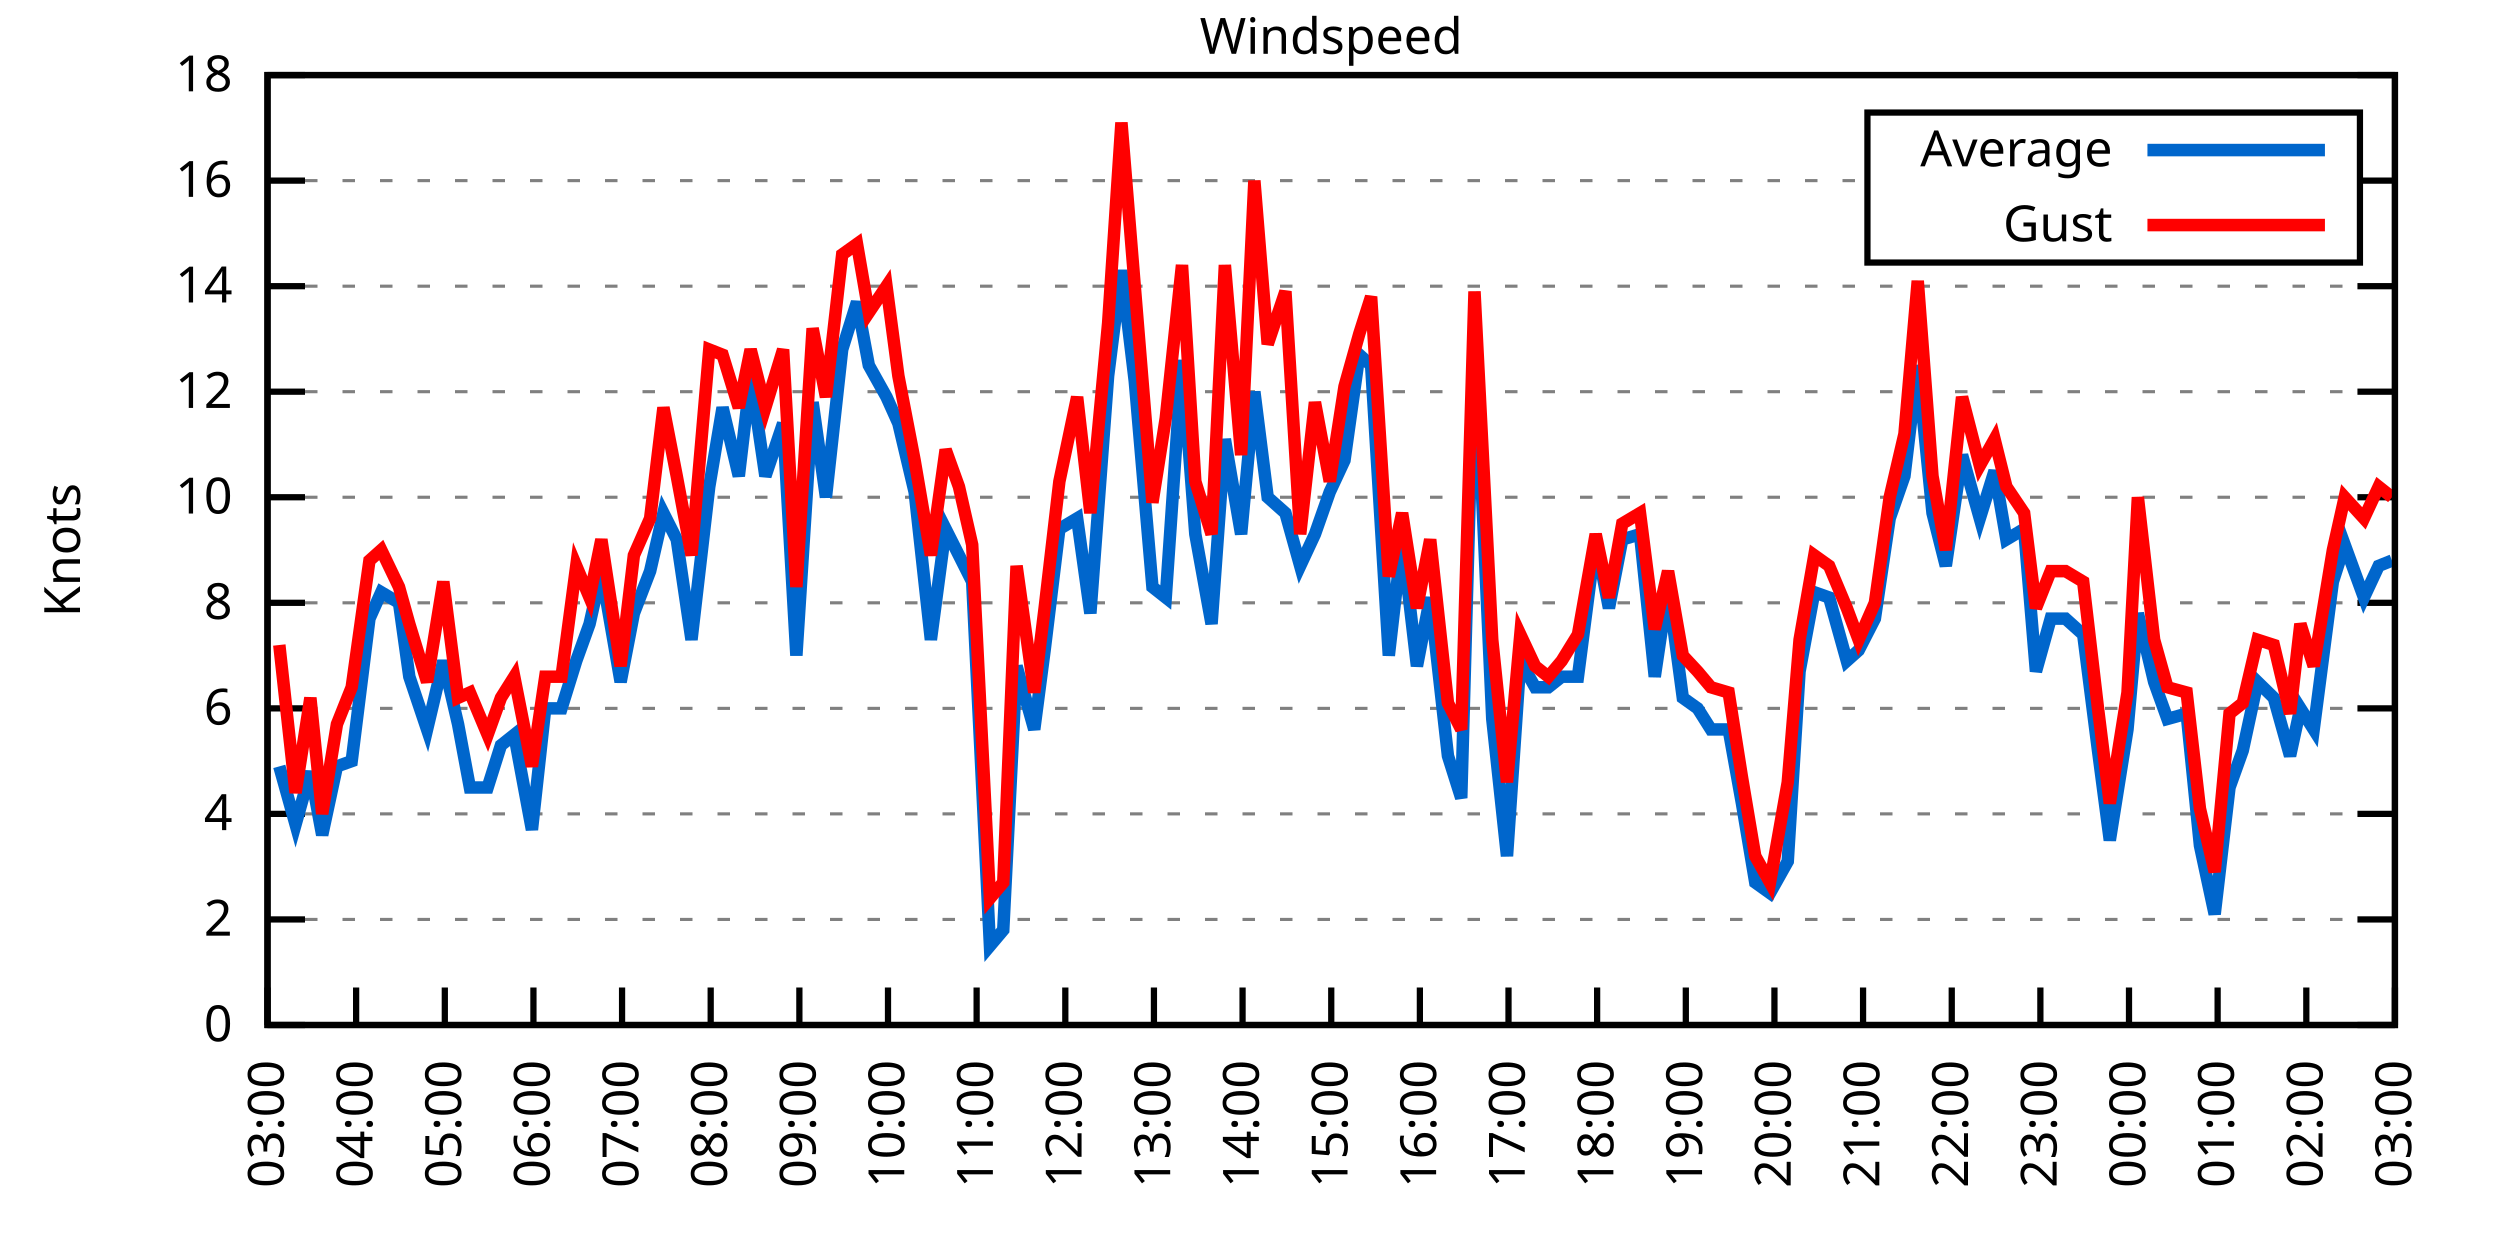
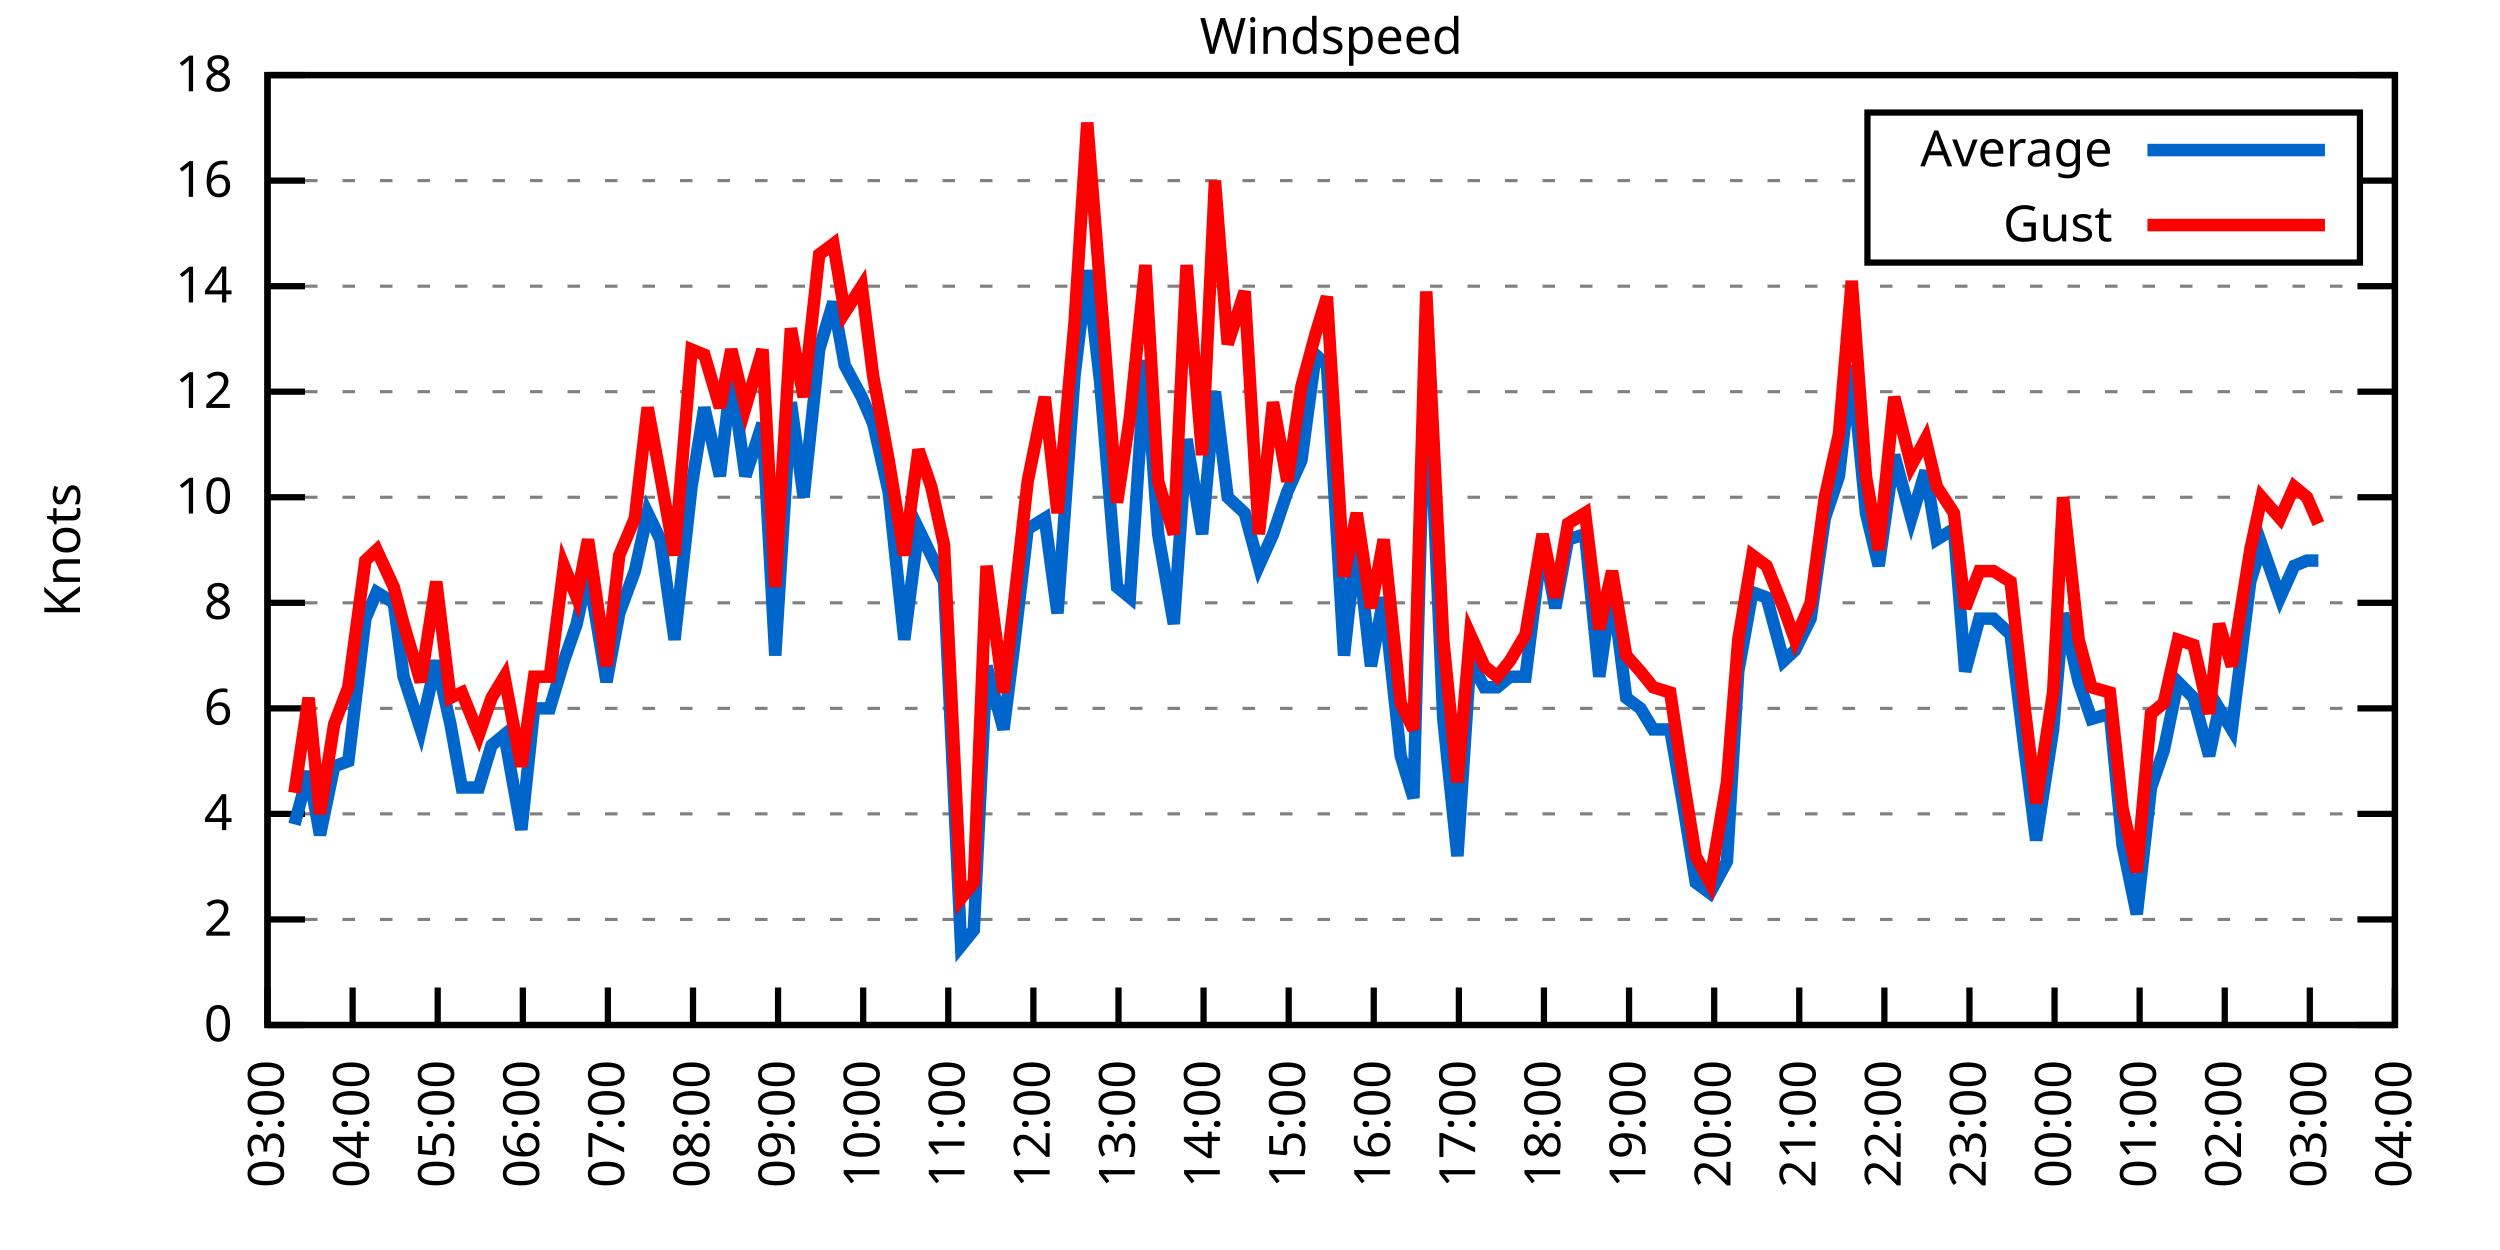
<svg xmlns="http://www.w3.org/2000/svg" xmlns:xlink="http://www.w3.org/1999/xlink" width="400" height="200" viewBox="0 0 400 200">
  <g id="gnuplot_canvas">
    <rect x="0" y="0" width="400" height="200" fill="none" />
    <defs>
      <circle id="gpDot" r="0.5" stroke-width="0.5" stroke="currentColor" />
      <path id="gpPt0" stroke-width="0.333" stroke="currentColor" d="M-1,0 h2 M0,-1 v2" />
      <path id="gpPt1" stroke-width="0.333" stroke="currentColor" d="M-1,-1 L1,1 M1,-1 L-1,1" />
      <path id="gpPt2" stroke-width="0.333" stroke="currentColor" d="M-1,0 L1,0 M0,-1 L0,1 M-1,-1 L1,1 M-1,1 L1,-1" />
      <rect id="gpPt3" stroke-width="0.333" stroke="currentColor" x="-1" y="-1" width="2" height="2" />
      <rect id="gpPt4" stroke-width="0.333" stroke="currentColor" fill="currentColor" x="-1" y="-1" width="2" height="2" />
      <circle id="gpPt5" stroke-width="0.333" stroke="currentColor" cx="0" cy="0" r="1" />
      <use xlink:href="#gpPt5" id="gpPt6" fill="currentColor" stroke="none" />
      <path id="gpPt7" stroke-width="0.333" stroke="currentColor" d="M0,-1.33 L-1.33,0.67 L1.33,0.67 z" />
      <use xlink:href="#gpPt7" id="gpPt8" fill="currentColor" stroke="none" />
      <use xlink:href="#gpPt7" id="gpPt9" stroke="currentColor" transform="rotate(180)" />
      <use xlink:href="#gpPt9" id="gpPt10" fill="currentColor" stroke="none" />
      <use xlink:href="#gpPt3" id="gpPt11" stroke="currentColor" transform="rotate(45)" />
      <use xlink:href="#gpPt11" id="gpPt12" fill="currentColor" stroke="none" />
      <path id="gpPt13" stroke-width="0.333" stroke="currentColor" d="M0,1.330 L1.265,0.411 L0.782,-1.067 L-0.782,-1.076 L-1.265,0.411 z" />
      <use xlink:href="#gpPt13" id="gpPt14" fill="currentColor" stroke="none" />
      <filter id="textbox" filterUnits="objectBoundingBox" x="0" y="0" height="1" width="1">
        <feFlood flood-color="white" flood-opacity="1" result="bgnd" />
        <feComposite in="SourceGraphic" in2="bgnd" operator="atop" />
      </filter>
      <filter id="greybox" filterUnits="objectBoundingBox" x="0" y="0" height="1" width="1">
        <feFlood flood-color="lightgrey" flood-opacity="1" result="grey" />
        <feComposite in="SourceGraphic" in2="grey" operator="atop" />
      </filter>
    </defs>
    <g fill="none" color="white" stroke="currentColor" stroke-width="1.00" stroke-linecap="butt" stroke-linejoin="miter">
</g>
    <g fill="none" color="black" stroke="currentColor" stroke-width="1.00" stroke-linecap="butt" stroke-linejoin="miter">
      <g stroke="none" shape-rendering="crispEdges">
        <polygon fill="rgb(255, 255, 255)" points="42.80,164.00 383.18,164.00 383.18,12.02 42.80,12.02 " />
      </g>
    </g>
    <g fill="none" color="black" stroke="currentColor" stroke-width="1.00" stroke-linecap="butt" stroke-linejoin="miter">
</g>
    <g fill="none" color="black" stroke="black" stroke-width="0.50" stroke-linecap="butt" stroke-linejoin="miter">
</g>
    <g fill="none" color="gray" stroke="currentColor" stroke-width="0.50" stroke-linecap="butt" stroke-linejoin="miter">
      <path stroke="gray" stroke-dasharray="2,4" class="gridline" d="M42.80,164.00 L383.19,164.00  " />
    </g>
    <g fill="none" color="gray" stroke="gray" stroke-width="1.00" stroke-linecap="butt" stroke-linejoin="miter">
</g>
    <g fill="none" color="black" stroke="currentColor" stroke-width="1.00" stroke-linecap="butt" stroke-linejoin="miter">
      <path stroke="black" d="M42.80,164.00 L48.80,164.00 M383.19,164.00 L377.19,164.00  " />
      <g transform="translate(37.20,166.60)" stroke="none" fill="black" font-family="Sans" font-size="8.00" text-anchor="end">
        <text>
          <tspan font-family="Sans"> 0</tspan>
        </text>
      </g>
    </g>
    <g fill="none" color="black" stroke="currentColor" stroke-width="1.00" stroke-linecap="butt" stroke-linejoin="miter">
</g>
    <g fill="none" color="black" stroke="black" stroke-width="0.50" stroke-linecap="butt" stroke-linejoin="miter">
</g>
    <g fill="none" color="gray" stroke="currentColor" stroke-width="0.50" stroke-linecap="butt" stroke-linejoin="miter">
      <path stroke="gray" stroke-dasharray="2,4" class="gridline" d="M42.80,147.11 L383.19,147.11  " />
    </g>
    <g fill="none" color="gray" stroke="gray" stroke-width="1.00" stroke-linecap="butt" stroke-linejoin="miter">
</g>
    <g fill="none" color="black" stroke="currentColor" stroke-width="1.00" stroke-linecap="butt" stroke-linejoin="miter">
      <path stroke="black" d="M42.80,147.11 L48.80,147.11 M383.19,147.11 L377.19,147.11  " />
      <g transform="translate(37.20,149.71)" stroke="none" fill="black" font-family="Sans" font-size="8.00" text-anchor="end">
        <text>
          <tspan font-family="Sans"> 2</tspan>
        </text>
      </g>
    </g>
    <g fill="none" color="black" stroke="currentColor" stroke-width="1.00" stroke-linecap="butt" stroke-linejoin="miter">
</g>
    <g fill="none" color="black" stroke="black" stroke-width="0.50" stroke-linecap="butt" stroke-linejoin="miter">
</g>
    <g fill="none" color="gray" stroke="currentColor" stroke-width="0.50" stroke-linecap="butt" stroke-linejoin="miter">
      <path stroke="gray" stroke-dasharray="2,4" class="gridline" d="M42.80,130.22 L383.19,130.22  " />
    </g>
    <g fill="none" color="gray" stroke="gray" stroke-width="1.00" stroke-linecap="butt" stroke-linejoin="miter">
</g>
    <g fill="none" color="black" stroke="currentColor" stroke-width="1.00" stroke-linecap="butt" stroke-linejoin="miter">
      <path stroke="black" d="M42.80,130.22 L48.80,130.22 M383.19,130.22 L377.19,130.22  " />
      <g transform="translate(37.20,132.82)" stroke="none" fill="black" font-family="Sans" font-size="8.00" text-anchor="end">
        <text>
          <tspan font-family="Sans"> 4</tspan>
        </text>
      </g>
    </g>
    <g fill="none" color="black" stroke="currentColor" stroke-width="1.00" stroke-linecap="butt" stroke-linejoin="miter">
</g>
    <g fill="none" color="black" stroke="black" stroke-width="0.50" stroke-linecap="butt" stroke-linejoin="miter">
</g>
    <g fill="none" color="gray" stroke="currentColor" stroke-width="0.50" stroke-linecap="butt" stroke-linejoin="miter">
      <path stroke="gray" stroke-dasharray="2,4" class="gridline" d="M42.80,113.34 L383.19,113.34  " />
    </g>
    <g fill="none" color="gray" stroke="gray" stroke-width="1.00" stroke-linecap="butt" stroke-linejoin="miter">
</g>
    <g fill="none" color="black" stroke="currentColor" stroke-width="1.00" stroke-linecap="butt" stroke-linejoin="miter">
      <path stroke="black" d="M42.80,113.34 L48.80,113.34 M383.19,113.34 L377.19,113.34  " />
      <g transform="translate(37.20,115.94)" stroke="none" fill="black" font-family="Sans" font-size="8.00" text-anchor="end">
        <text>
          <tspan font-family="Sans"> 6</tspan>
        </text>
      </g>
    </g>
    <g fill="none" color="black" stroke="currentColor" stroke-width="1.00" stroke-linecap="butt" stroke-linejoin="miter">
</g>
    <g fill="none" color="black" stroke="black" stroke-width="0.50" stroke-linecap="butt" stroke-linejoin="miter">
</g>
    <g fill="none" color="gray" stroke="currentColor" stroke-width="0.50" stroke-linecap="butt" stroke-linejoin="miter">
      <path stroke="gray" stroke-dasharray="2,4" class="gridline" d="M42.80,96.45 L383.19,96.45  " />
    </g>
    <g fill="none" color="gray" stroke="gray" stroke-width="1.00" stroke-linecap="butt" stroke-linejoin="miter">
</g>
    <g fill="none" color="black" stroke="currentColor" stroke-width="1.00" stroke-linecap="butt" stroke-linejoin="miter">
      <path stroke="black" d="M42.80,96.45 L48.80,96.45 M383.19,96.45 L377.19,96.45  " />
      <g transform="translate(37.20,99.05)" stroke="none" fill="black" font-family="Sans" font-size="8.00" text-anchor="end">
        <text>
          <tspan font-family="Sans"> 8</tspan>
        </text>
      </g>
    </g>
    <g fill="none" color="black" stroke="currentColor" stroke-width="1.00" stroke-linecap="butt" stroke-linejoin="miter">
</g>
    <g fill="none" color="black" stroke="black" stroke-width="0.50" stroke-linecap="butt" stroke-linejoin="miter">
</g>
    <g fill="none" color="gray" stroke="currentColor" stroke-width="0.50" stroke-linecap="butt" stroke-linejoin="miter">
      <path stroke="gray" stroke-dasharray="2,4" class="gridline" d="M42.80,79.56 L383.19,79.56  " />
    </g>
    <g fill="none" color="gray" stroke="gray" stroke-width="1.00" stroke-linecap="butt" stroke-linejoin="miter">
</g>
    <g fill="none" color="black" stroke="currentColor" stroke-width="1.00" stroke-linecap="butt" stroke-linejoin="miter">
      <path stroke="black" d="M42.80,79.56 L48.80,79.56 M383.19,79.56 L377.19,79.56  " />
      <g transform="translate(37.20,82.16)" stroke="none" fill="black" font-family="Sans" font-size="8.00" text-anchor="end">
        <text>
          <tspan font-family="Sans"> 10</tspan>
        </text>
      </g>
    </g>
    <g fill="none" color="black" stroke="currentColor" stroke-width="1.00" stroke-linecap="butt" stroke-linejoin="miter">
</g>
    <g fill="none" color="black" stroke="black" stroke-width="0.50" stroke-linecap="butt" stroke-linejoin="miter">
</g>
    <g fill="none" color="gray" stroke="currentColor" stroke-width="0.50" stroke-linecap="butt" stroke-linejoin="miter">
      <path stroke="gray" stroke-dasharray="2,4" class="gridline" d="M42.80,62.67 L383.19,62.67  " />
    </g>
    <g fill="none" color="gray" stroke="gray" stroke-width="1.00" stroke-linecap="butt" stroke-linejoin="miter">
</g>
    <g fill="none" color="black" stroke="currentColor" stroke-width="1.00" stroke-linecap="butt" stroke-linejoin="miter">
      <path stroke="black" d="M42.80,62.67 L48.80,62.67 M383.19,62.67 L377.19,62.67  " />
      <g transform="translate(37.20,65.27)" stroke="none" fill="black" font-family="Sans" font-size="8.00" text-anchor="end">
        <text>
          <tspan font-family="Sans"> 12</tspan>
        </text>
      </g>
    </g>
    <g fill="none" color="black" stroke="currentColor" stroke-width="1.00" stroke-linecap="butt" stroke-linejoin="miter">
</g>
    <g fill="none" color="black" stroke="black" stroke-width="0.50" stroke-linecap="butt" stroke-linejoin="miter">
</g>
    <g fill="none" color="gray" stroke="currentColor" stroke-width="0.50" stroke-linecap="butt" stroke-linejoin="miter">
      <path stroke="gray" stroke-dasharray="2,4" class="gridline" d="M42.80,45.79 L383.19,45.79  " />
    </g>
    <g fill="none" color="gray" stroke="gray" stroke-width="1.00" stroke-linecap="butt" stroke-linejoin="miter">
</g>
    <g fill="none" color="black" stroke="currentColor" stroke-width="1.00" stroke-linecap="butt" stroke-linejoin="miter">
      <path stroke="black" d="M42.80,45.79 L48.80,45.79 M383.19,45.79 L377.19,45.79  " />
      <g transform="translate(37.20,48.39)" stroke="none" fill="black" font-family="Sans" font-size="8.00" text-anchor="end">
        <text>
          <tspan font-family="Sans"> 14</tspan>
        </text>
      </g>
    </g>
    <g fill="none" color="black" stroke="currentColor" stroke-width="1.00" stroke-linecap="butt" stroke-linejoin="miter">
</g>
    <g fill="none" color="black" stroke="black" stroke-width="0.50" stroke-linecap="butt" stroke-linejoin="miter">
</g>
    <g fill="none" color="gray" stroke="currentColor" stroke-width="0.50" stroke-linecap="butt" stroke-linejoin="miter">
      <path stroke="gray" stroke-dasharray="2,4" class="gridline" d="M42.80,28.90 L298.79,28.90 M377.59,28.90 L383.19,28.90  " />
    </g>
    <g fill="none" color="gray" stroke="gray" stroke-width="1.00" stroke-linecap="butt" stroke-linejoin="miter">
</g>
    <g fill="none" color="black" stroke="currentColor" stroke-width="1.00" stroke-linecap="butt" stroke-linejoin="miter">
      <path stroke="black" d="M42.80,28.90 L48.80,28.90 M383.19,28.90 L377.19,28.90  " />
      <g transform="translate(37.20,31.50)" stroke="none" fill="black" font-family="Sans" font-size="8.00" text-anchor="end">
        <text>
          <tspan font-family="Sans"> 16</tspan>
        </text>
      </g>
    </g>
    <g fill="none" color="black" stroke="currentColor" stroke-width="1.00" stroke-linecap="butt" stroke-linejoin="miter">
</g>
    <g fill="none" color="black" stroke="black" stroke-width="0.50" stroke-linecap="butt" stroke-linejoin="miter">
</g>
    <g fill="none" color="gray" stroke="currentColor" stroke-width="0.50" stroke-linecap="butt" stroke-linejoin="miter">
      <path stroke="gray" stroke-dasharray="2,4" class="gridline" d="M42.80,12.01 L383.19,12.01  " />
    </g>
    <g fill="none" color="gray" stroke="gray" stroke-width="1.00" stroke-linecap="butt" stroke-linejoin="miter">
</g>
    <g fill="none" color="black" stroke="currentColor" stroke-width="1.00" stroke-linecap="butt" stroke-linejoin="miter">
      <path stroke="black" d="M42.80,12.01 L48.80,12.01 M383.19,12.01 L377.19,12.01  " />
      <g transform="translate(37.20,14.61)" stroke="none" fill="black" font-family="Sans" font-size="8.00" text-anchor="end">
        <text>
          <tspan font-family="Sans"> 18</tspan>
        </text>
      </g>
    </g>
    <g fill="none" color="black" stroke="currentColor" stroke-width="1.00" stroke-linecap="butt" stroke-linejoin="miter">
      <path stroke="black" d="M42.80,164.00 L42.80,158.00  " />
      <g transform="translate(45.40,169.60) rotate(270.00)" stroke="none" fill="black" font-family="Sans" font-size="8.00" text-anchor="end">
        <text>
          <tspan font-family="Sans">03:00</tspan>
        </text>
      </g>
    </g>
    <g fill="none" color="black" stroke="currentColor" stroke-width="1.00" stroke-linecap="butt" stroke-linejoin="miter">
-       <path stroke="black" d="M56.98,164.00 L56.98,158.00  " />
-       <g transform="translate(59.58,169.60) rotate(270.00)" stroke="none" fill="black" font-family="Sans" font-size="8.00" text-anchor="end">
+       <path stroke="black" d="M56.42,164.00 L56.42,158.00  " />
+       <g transform="translate(59.02,169.60) rotate(270.00)" stroke="none" fill="black" font-family="Sans" font-size="8.00" text-anchor="end">
        <text>
          <tspan font-family="Sans">04:00</tspan>
        </text>
      </g>
    </g>
    <g fill="none" color="black" stroke="currentColor" stroke-width="1.00" stroke-linecap="butt" stroke-linejoin="miter">
-       <path stroke="black" d="M71.17,164.00 L71.17,158.00  " />
-       <g transform="translate(73.77,169.60) rotate(270.00)" stroke="none" fill="black" font-family="Sans" font-size="8.00" text-anchor="end">
+       <path stroke="black" d="M70.03,164.00 L70.03,158.00  " />
+       <g transform="translate(72.63,169.60) rotate(270.00)" stroke="none" fill="black" font-family="Sans" font-size="8.00" text-anchor="end">
        <text>
          <tspan font-family="Sans">05:00</tspan>
        </text>
      </g>
    </g>
    <g fill="none" color="black" stroke="currentColor" stroke-width="1.00" stroke-linecap="butt" stroke-linejoin="miter">
-       <path stroke="black" d="M85.35,164.00 L85.35,158.00  " />
-       <g transform="translate(87.95,169.60) rotate(270.00)" stroke="none" fill="black" font-family="Sans" font-size="8.00" text-anchor="end">
+       <path stroke="black" d="M83.65,164.00 L83.65,158.00  " />
+       <g transform="translate(86.25,169.60) rotate(270.00)" stroke="none" fill="black" font-family="Sans" font-size="8.00" text-anchor="end">
        <text>
          <tspan font-family="Sans">06:00</tspan>
        </text>
      </g>
    </g>
    <g fill="none" color="black" stroke="currentColor" stroke-width="1.00" stroke-linecap="butt" stroke-linejoin="miter">
-       <path stroke="black" d="M99.53,164.00 L99.53,158.00  " />
-       <g transform="translate(102.13,169.60) rotate(270.00)" stroke="none" fill="black" font-family="Sans" font-size="8.00" text-anchor="end">
+       <path stroke="black" d="M97.26,164.00 L97.26,158.00  " />
+       <g transform="translate(99.86,169.60) rotate(270.00)" stroke="none" fill="black" font-family="Sans" font-size="8.00" text-anchor="end">
        <text>
          <tspan font-family="Sans">07:00</tspan>
        </text>
      </g>
    </g>
    <g fill="none" color="black" stroke="currentColor" stroke-width="1.00" stroke-linecap="butt" stroke-linejoin="miter">
-       <path stroke="black" d="M113.71,164.00 L113.71,158.00  " />
-       <g transform="translate(116.31,169.60) rotate(270.00)" stroke="none" fill="black" font-family="Sans" font-size="8.00" text-anchor="end">
+       <path stroke="black" d="M110.88,164.00 L110.88,158.00  " />
+       <g transform="translate(113.48,169.60) rotate(270.00)" stroke="none" fill="black" font-family="Sans" font-size="8.00" text-anchor="end">
        <text>
          <tspan font-family="Sans">08:00</tspan>
        </text>
      </g>
    </g>
    <g fill="none" color="black" stroke="currentColor" stroke-width="1.00" stroke-linecap="butt" stroke-linejoin="miter">
-       <path stroke="black" d="M127.90,164.00 L127.90,158.00  " />
-       <g transform="translate(130.50,169.60) rotate(270.00)" stroke="none" fill="black" font-family="Sans" font-size="8.00" text-anchor="end">
+       <path stroke="black" d="M124.49,164.00 L124.49,158.00  " />
+       <g transform="translate(127.09,169.60) rotate(270.00)" stroke="none" fill="black" font-family="Sans" font-size="8.00" text-anchor="end">
        <text>
          <tspan font-family="Sans">09:00</tspan>
        </text>
      </g>
    </g>
    <g fill="none" color="black" stroke="currentColor" stroke-width="1.00" stroke-linecap="butt" stroke-linejoin="miter">
-       <path stroke="black" d="M142.08,164.00 L142.08,158.00  " />
-       <g transform="translate(144.68,169.60) rotate(270.00)" stroke="none" fill="black" font-family="Sans" font-size="8.00" text-anchor="end">
+       <path stroke="black" d="M138.11,164.00 L138.11,158.00  " />
+       <g transform="translate(140.71,169.60) rotate(270.00)" stroke="none" fill="black" font-family="Sans" font-size="8.00" text-anchor="end">
        <text>
          <tspan font-family="Sans">10:00</tspan>
        </text>
      </g>
    </g>
    <g fill="none" color="black" stroke="currentColor" stroke-width="1.00" stroke-linecap="butt" stroke-linejoin="miter">
-       <path stroke="black" d="M156.26,164.00 L156.26,158.00  " />
-       <g transform="translate(158.86,169.60) rotate(270.00)" stroke="none" fill="black" font-family="Sans" font-size="8.00" text-anchor="end">
+       <path stroke="black" d="M151.72,164.00 L151.72,158.00  " />
+       <g transform="translate(154.32,169.60) rotate(270.00)" stroke="none" fill="black" font-family="Sans" font-size="8.00" text-anchor="end">
        <text>
          <tspan font-family="Sans">11:00</tspan>
        </text>
      </g>
    </g>
    <g fill="none" color="black" stroke="currentColor" stroke-width="1.00" stroke-linecap="butt" stroke-linejoin="miter">
-       <path stroke="black" d="M170.45,164.00 L170.45,158.00  " />
-       <g transform="translate(173.05,169.60) rotate(270.00)" stroke="none" fill="black" font-family="Sans" font-size="8.00" text-anchor="end">
+       <path stroke="black" d="M165.34,164.00 L165.34,158.00  " />
+       <g transform="translate(167.94,169.60) rotate(270.00)" stroke="none" fill="black" font-family="Sans" font-size="8.00" text-anchor="end">
        <text>
          <tspan font-family="Sans">12:00</tspan>
        </text>
      </g>
    </g>
    <g fill="none" color="black" stroke="currentColor" stroke-width="1.00" stroke-linecap="butt" stroke-linejoin="miter">
-       <path stroke="black" d="M184.63,164.00 L184.63,158.00  " />
-       <g transform="translate(187.23,169.60) rotate(270.00)" stroke="none" fill="black" font-family="Sans" font-size="8.00" text-anchor="end">
+       <path stroke="black" d="M178.96,164.00 L178.96,158.00  " />
+       <g transform="translate(181.56,169.60) rotate(270.00)" stroke="none" fill="black" font-family="Sans" font-size="8.00" text-anchor="end">
        <text>
          <tspan font-family="Sans">13:00</tspan>
        </text>
      </g>
    </g>
    <g fill="none" color="black" stroke="currentColor" stroke-width="1.00" stroke-linecap="butt" stroke-linejoin="miter">
-       <path stroke="black" d="M198.81,164.00 L198.81,158.00  " />
-       <g transform="translate(201.41,169.60) rotate(270.00)" stroke="none" fill="black" font-family="Sans" font-size="8.00" text-anchor="end">
+       <path stroke="black" d="M192.57,164.00 L192.57,158.00  " />
+       <g transform="translate(195.17,169.60) rotate(270.00)" stroke="none" fill="black" font-family="Sans" font-size="8.00" text-anchor="end">
        <text>
          <tspan font-family="Sans">14:00</tspan>
        </text>
      </g>
    </g>
    <g fill="none" color="black" stroke="currentColor" stroke-width="1.00" stroke-linecap="butt" stroke-linejoin="miter">
-       <path stroke="black" d="M213.00,164.00 L213.00,158.00  " />
-       <g transform="translate(215.60,169.60) rotate(270.00)" stroke="none" fill="black" font-family="Sans" font-size="8.00" text-anchor="end">
+       <path stroke="black" d="M206.19,164.00 L206.19,158.00  " />
+       <g transform="translate(208.79,169.60) rotate(270.00)" stroke="none" fill="black" font-family="Sans" font-size="8.00" text-anchor="end">
        <text>
          <tspan font-family="Sans">15:00</tspan>
        </text>
      </g>
    </g>
    <g fill="none" color="black" stroke="currentColor" stroke-width="1.00" stroke-linecap="butt" stroke-linejoin="miter">
-       <path stroke="black" d="M227.18,164.00 L227.18,158.00  " />
-       <g transform="translate(229.78,169.60) rotate(270.00)" stroke="none" fill="black" font-family="Sans" font-size="8.00" text-anchor="end">
+       <path stroke="black" d="M219.80,164.00 L219.80,158.00  " />
+       <g transform="translate(222.40,169.60) rotate(270.00)" stroke="none" fill="black" font-family="Sans" font-size="8.00" text-anchor="end">
        <text>
          <tspan font-family="Sans">16:00</tspan>
        </text>
      </g>
    </g>
    <g fill="none" color="black" stroke="currentColor" stroke-width="1.00" stroke-linecap="butt" stroke-linejoin="miter">
-       <path stroke="black" d="M241.36,164.00 L241.36,158.00  " />
-       <g transform="translate(243.96,169.60) rotate(270.00)" stroke="none" fill="black" font-family="Sans" font-size="8.00" text-anchor="end">
+       <path stroke="black" d="M233.42,164.00 L233.42,158.00  " />
+       <g transform="translate(236.02,169.60) rotate(270.00)" stroke="none" fill="black" font-family="Sans" font-size="8.00" text-anchor="end">
        <text>
          <tspan font-family="Sans">17:00</tspan>
        </text>
      </g>
    </g>
    <g fill="none" color="black" stroke="currentColor" stroke-width="1.00" stroke-linecap="butt" stroke-linejoin="miter">
-       <path stroke="black" d="M255.54,164.00 L255.54,158.00  " />
-       <g transform="translate(258.14,169.60) rotate(270.00)" stroke="none" fill="black" font-family="Sans" font-size="8.00" text-anchor="end">
+       <path stroke="black" d="M247.03,164.00 L247.03,158.00  " />
+       <g transform="translate(249.63,169.60) rotate(270.00)" stroke="none" fill="black" font-family="Sans" font-size="8.00" text-anchor="end">
        <text>
          <tspan font-family="Sans">18:00</tspan>
        </text>
      </g>
    </g>
    <g fill="none" color="black" stroke="currentColor" stroke-width="1.00" stroke-linecap="butt" stroke-linejoin="miter">
-       <path stroke="black" d="M269.73,164.00 L269.73,158.00  " />
-       <g transform="translate(272.33,169.60) rotate(270.00)" stroke="none" fill="black" font-family="Sans" font-size="8.00" text-anchor="end">
+       <path stroke="black" d="M260.65,164.00 L260.65,158.00  " />
+       <g transform="translate(263.25,169.60) rotate(270.00)" stroke="none" fill="black" font-family="Sans" font-size="8.00" text-anchor="end">
        <text>
          <tspan font-family="Sans">19:00</tspan>
        </text>
      </g>
    </g>
    <g fill="none" color="black" stroke="currentColor" stroke-width="1.00" stroke-linecap="butt" stroke-linejoin="miter">
-       <path stroke="black" d="M283.91,164.00 L283.91,158.00  " />
-       <g transform="translate(286.51,169.60) rotate(270.00)" stroke="none" fill="black" font-family="Sans" font-size="8.00" text-anchor="end">
+       <path stroke="black" d="M274.27,164.00 L274.27,158.00  " />
+       <g transform="translate(276.87,169.60) rotate(270.00)" stroke="none" fill="black" font-family="Sans" font-size="8.00" text-anchor="end">
        <text>
          <tspan font-family="Sans">20:00</tspan>
        </text>
      </g>
    </g>
    <g fill="none" color="black" stroke="currentColor" stroke-width="1.00" stroke-linecap="butt" stroke-linejoin="miter">
-       <path stroke="black" d="M298.09,164.00 L298.09,158.00  " />
-       <g transform="translate(300.69,169.60) rotate(270.00)" stroke="none" fill="black" font-family="Sans" font-size="8.00" text-anchor="end">
+       <path stroke="black" d="M287.88,164.00 L287.88,158.00  " />
+       <g transform="translate(290.48,169.60) rotate(270.00)" stroke="none" fill="black" font-family="Sans" font-size="8.00" text-anchor="end">
        <text>
          <tspan font-family="Sans">21:00</tspan>
        </text>
      </g>
    </g>
    <g fill="none" color="black" stroke="currentColor" stroke-width="1.00" stroke-linecap="butt" stroke-linejoin="miter">
-       <path stroke="black" d="M312.28,164.00 L312.28,158.00  " />
-       <g transform="translate(314.88,169.60) rotate(270.00)" stroke="none" fill="black" font-family="Sans" font-size="8.00" text-anchor="end">
+       <path stroke="black" d="M301.50,164.00 L301.50,158.00  " />
+       <g transform="translate(304.10,169.60) rotate(270.00)" stroke="none" fill="black" font-family="Sans" font-size="8.00" text-anchor="end">
        <text>
          <tspan font-family="Sans">22:00</tspan>
        </text>
      </g>
    </g>
    <g fill="none" color="black" stroke="currentColor" stroke-width="1.00" stroke-linecap="butt" stroke-linejoin="miter">
-       <path stroke="black" d="M326.46,164.00 L326.46,158.00  " />
-       <g transform="translate(329.06,169.60) rotate(270.00)" stroke="none" fill="black" font-family="Sans" font-size="8.00" text-anchor="end">
+       <path stroke="black" d="M315.11,164.00 L315.11,158.00  " />
+       <g transform="translate(317.71,169.60) rotate(270.00)" stroke="none" fill="black" font-family="Sans" font-size="8.00" text-anchor="end">
        <text>
          <tspan font-family="Sans">23:00</tspan>
        </text>
      </g>
    </g>
    <g fill="none" color="black" stroke="currentColor" stroke-width="1.00" stroke-linecap="butt" stroke-linejoin="miter">
-       <path stroke="black" d="M340.64,164.00 L340.64,158.00  " />
-       <g transform="translate(343.24,169.60) rotate(270.00)" stroke="none" fill="black" font-family="Sans" font-size="8.00" text-anchor="end">
+       <path stroke="black" d="M328.73,164.00 L328.73,158.00  " />
+       <g transform="translate(331.33,169.60) rotate(270.00)" stroke="none" fill="black" font-family="Sans" font-size="8.00" text-anchor="end">
        <text>
          <tspan font-family="Sans">00:00</tspan>
        </text>
      </g>
    </g>
    <g fill="none" color="black" stroke="currentColor" stroke-width="1.00" stroke-linecap="butt" stroke-linejoin="miter">
-       <path stroke="black" d="M354.82,164.00 L354.82,158.00  " />
-       <g transform="translate(357.42,169.60) rotate(270.00)" stroke="none" fill="black" font-family="Sans" font-size="8.00" text-anchor="end">
+       <path stroke="black" d="M342.34,164.00 L342.34,158.00  " />
+       <g transform="translate(344.94,169.60) rotate(270.00)" stroke="none" fill="black" font-family="Sans" font-size="8.00" text-anchor="end">
        <text>
          <tspan font-family="Sans">01:00</tspan>
        </text>
      </g>
    </g>
    <g fill="none" color="black" stroke="currentColor" stroke-width="1.00" stroke-linecap="butt" stroke-linejoin="miter">
-       <path stroke="black" d="M369.01,164.00 L369.01,158.00  " />
-       <g transform="translate(371.61,169.60) rotate(270.00)" stroke="none" fill="black" font-family="Sans" font-size="8.00" text-anchor="end">
+       <path stroke="black" d="M355.96,164.00 L355.96,158.00  " />
+       <g transform="translate(358.56,169.60) rotate(270.00)" stroke="none" fill="black" font-family="Sans" font-size="8.00" text-anchor="end">
        <text>
          <tspan font-family="Sans">02:00</tspan>
+         </text>
+       </g>
+     </g>
+     <g fill="none" color="black" stroke="currentColor" stroke-width="1.00" stroke-linecap="butt" stroke-linejoin="miter">
+       <path stroke="black" d="M369.57,164.00 L369.57,158.00  " />
+       <g transform="translate(372.17,169.60) rotate(270.00)" stroke="none" fill="black" font-family="Sans" font-size="8.00" text-anchor="end">
+         <text>
+           <tspan font-family="Sans">03:00</tspan>
        </text>
      </g>
    </g>
    <g fill="none" color="black" stroke="currentColor" stroke-width="1.00" stroke-linecap="butt" stroke-linejoin="miter">
      <path stroke="black" d="M383.19,164.00 L383.19,158.00  " />
      <g transform="translate(385.79,169.60) rotate(270.00)" stroke="none" fill="black" font-family="Sans" font-size="8.00" text-anchor="end">
        <text>
-           <tspan font-family="Sans">03:00</tspan>
+           <tspan font-family="Sans">04:00</tspan>
        </text>
      </g>
    </g>
    <g fill="none" color="black" stroke="currentColor" stroke-width="1.00" stroke-linecap="butt" stroke-linejoin="miter">
</g>
    <g fill="none" color="black" stroke="currentColor" stroke-width="1.00" stroke-linecap="butt" stroke-linejoin="miter">
      <path stroke="black" d="M42.80,12.01 L42.80,164.00 L383.19,164.00 L383.19,12.01 L42.80,12.01 Z  " />
    </g>
    <g fill="none" color="black" stroke="currentColor" stroke-width="1.00" stroke-linecap="butt" stroke-linejoin="miter">
</g>
    <g fill="none" color="black" stroke="currentColor" stroke-width="1.00" stroke-linecap="butt" stroke-linejoin="miter">
      <path stroke="black" d="M298.79,42.01 L298.79,18.01 L377.59,18.01 L377.59,42.01 L298.79,42.01 Z  " />
    </g>
    <g id="Windspeed_plot_1">
      <g fill="none" color="white" stroke="black" stroke-width="2.00" stroke-linecap="butt" stroke-linejoin="miter">
</g>
      <g fill="none" color="black" stroke="currentColor" stroke-width="2.00" stroke-linecap="butt" stroke-linejoin="miter">
        <g transform="translate(337.99,26.61)" stroke="none" fill="black" font-family="Sans" font-size="8.00" text-anchor="end">
          <text>
            <tspan font-family="Sans">Average</tspan>
          </text>
        </g>
      </g>
      <g fill="none" color="black" stroke="currentColor" stroke-width="2.00" stroke-linecap="butt" stroke-linejoin="miter">
-         <path stroke="rgb(  0, 102, 204)" d="M343.59,24.01 L371.99,24.01 M44.69,122.62 L47.29,131.91 L49.66,123.47 L51.55,133.60 L53.91,122.62 L56.27,121.78   L59.11,98.98 L61.00,94.76 L63.84,96.45 L65.49,108.27 L68.33,116.71 L70.93,105.74 L73.29,115.87 L75.18,126.00   L78.02,126.00 L80.15,119.25 L82.28,117.56 L85.11,132.76 L87.24,113.34 L89.84,113.34 L92.20,105.74 L94.33,99.83   L96.22,91.38 L99.30,109.11 L101.42,98.14 L104.02,91.38 L106.15,82.09 L108.28,86.32 L110.64,102.36 L113.48,77.87   L115.61,65.21 L118.21,76.18 L120.10,60.14 L122.46,76.18 L125.30,67.74 L127.42,104.89 L130.02,64.36 L132.15,79.56   L134.75,55.92 L137.12,48.32 L139.01,58.45 L141.84,63.52 L143.74,67.74 L146.34,78.72 L148.94,102.36 L151.30,84.63   L153.43,88.85 L155.55,93.07 L158.39,151.33 L160.52,148.80 L162.65,106.58 L165.48,116.71 L167.14,104.05 L169.50,84.63   L172.34,82.94 L174.46,98.14 L177.30,60.14 L179.43,43.25 L181.56,60.98 L184.39,93.92 L186.52,95.60 L189.12,57.61   L191.25,85.47 L193.85,99.83 L195.98,70.27 L198.58,85.47 L200.70,62.67 L202.83,79.56 L205.67,82.09 L208.03,90.54   L210.39,85.47 L212.76,78.72 L215.12,73.65 L217.49,56.76 L219.38,58.45 L222.21,104.89 L224.34,86.32 L226.71,106.58   L228.83,95.60 L231.67,120.94 L233.80,127.69 L235.92,52.54 L238.76,115.03 L241.12,136.98 L243.25,105.74 L245.62,109.96   L247.74,109.96 L249.87,108.27 L252.47,108.27 L255.31,86.32 L257.43,97.29 L259.56,86.32 L262.40,85.47 L264.76,108.27   L266.89,93.92 L269.25,111.65 L271.62,113.34 L273.75,116.71 L276.58,116.71 L278.71,128.54 L280.84,141.20 L283.20,142.89   L286.04,137.82 L287.93,107.43 L290.29,94.76 L292.66,95.60 L295.49,105.74 L297.38,104.05 L299.98,98.98 L302.35,82.94   L304.71,76.18 L306.84,58.45 L309.20,82.09 L311.33,90.54 L313.93,72.81 L316.77,82.94 L319.13,75.34 L321.02,86.32   L323.86,84.63 L325.75,107.43 L328.11,98.98 L330.48,98.98 L333.31,101.52 L335.68,120.09 L337.57,134.45 L340.40,116.71   L342.06,98.14 L344.66,109.11 L346.79,115.03 L349.86,114.18 L351.99,135.29 L354.35,146.27 L356.72,126.00 L358.84,120.09   L361.21,109.11 L363.81,111.65 L366.41,120.94 L368.06,113.34 L370.19,116.71 L373.26,93.07 L375.15,87.16 L378.23,95.60   L380.59,90.54 L382.72,89.69  " />
+         <path stroke="rgb(  0, 102, 204)" d="M343.59,24.01 L371.99,24.01 M47.11,131.91 L49.38,123.47 L51.20,133.60 L53.47,122.62 L55.73,121.78 L58.46,98.98   L60.27,94.76 L63.00,96.45 L64.58,108.27 L67.31,116.71 L69.80,105.74 L72.07,115.87 L73.89,126.00 L76.61,126.00   L78.65,119.25 L80.70,117.56 L83.42,132.76 L85.46,113.34 L87.96,113.34 L90.23,105.74 L92.27,99.83 L94.09,91.38   L97.04,109.11 L99.08,98.14 L101.57,91.38 L103.62,82.09 L105.66,86.32 L107.93,102.36 L110.65,77.87 L112.69,65.21   L115.19,76.18 L117.01,60.14 L119.27,76.18 L122.00,67.74 L124.04,104.89 L126.54,64.36 L128.58,79.56 L131.07,55.92   L133.34,48.32 L135.16,58.45 L137.88,63.52 L139.70,67.74 L142.19,78.72 L144.69,102.36 L146.96,84.63 L149.00,88.85   L151.04,93.07 L153.77,151.33 L155.81,148.80 L157.85,106.58 L160.57,116.71 L162.16,104.05 L164.43,84.63 L167.16,82.94   L169.20,98.14 L171.92,60.14 L173.96,43.25 L176.01,60.98 L178.73,93.92 L180.77,95.60 L183.27,57.61 L185.31,85.47   L187.81,99.83 L189.85,70.27 L192.34,85.47 L194.39,62.67 L196.43,79.56 L199.15,82.09 L201.42,90.54 L203.69,85.47   L205.96,78.72 L208.23,73.65 L210.50,56.76 L212.31,58.45 L215.04,104.89 L217.08,86.32 L219.35,106.58 L221.39,95.60   L224.11,120.94 L226.16,127.69 L228.20,52.54 L230.92,115.03 L233.19,136.98 L235.23,105.74 L237.50,109.96 L239.55,109.96   L241.59,108.27 L244.08,108.27 L246.81,86.32 L248.85,97.29 L250.89,86.32 L253.61,85.47 L255.88,108.27 L257.93,93.92   L260.20,111.65 L262.47,113.34 L264.51,116.71 L267.23,116.71 L269.27,128.54 L271.32,141.20 L273.58,142.89 L276.31,137.82   L278.12,107.43 L280.39,94.76 L282.66,95.60 L285.38,105.74 L287.20,104.05 L289.70,98.98 L291.97,82.94 L294.23,76.18   L296.28,58.45 L298.55,82.09 L300.59,90.54 L303.08,72.81 L305.81,82.94 L308.08,75.34 L309.89,86.32 L312.62,84.63   L314.43,107.43 L316.70,98.98 L318.97,98.98 L321.69,101.52 L323.96,120.09 L325.78,134.45 L328.50,116.71 L330.09,98.14   L332.59,109.11 L334.63,115.03 L337.58,114.18 L339.62,135.29 L341.89,146.27 L344.16,126.00 L346.20,120.09 L348.47,109.11   L350.97,111.65 L353.46,120.94 L355.05,113.34 L357.09,116.71 L360.04,93.07 L361.86,87.16 L364.81,95.60 L367.08,90.54   L369.12,89.69 L370.94,89.69  " />
      </g>
    </g>
    <g id="Windspeed_plot_2">
      <g fill="none" color="black" stroke="currentColor" stroke-width="2.00" stroke-linecap="butt" stroke-linejoin="miter">
        <g transform="translate(337.99,38.61)" stroke="none" fill="black" font-family="Sans" font-size="8.00" text-anchor="end">
          <text>
            <tspan font-family="Sans">Gust</tspan>
          </text>
        </g>
      </g>
      <g fill="none" color="black" stroke="currentColor" stroke-width="2.00" stroke-linecap="butt" stroke-linejoin="miter">
-         <path stroke="rgb(255,   0,   0)" d="M343.59,36.01 L371.99,36.01 M44.69,103.20 L47.29,126.85 L49.66,111.65 L51.55,130.22 L53.91,115.87 L56.27,109.96   L59.11,89.69 L61.00,88.00 L63.84,93.92 L65.49,99.83 L68.33,109.11 L70.93,93.07 L73.29,111.65 L75.18,110.80   L78.02,117.56 L80.15,111.65 L82.28,108.27 L85.11,122.62 L87.24,108.27 L89.84,108.27 L92.20,90.54 L94.33,95.60   L96.22,86.32 L99.30,106.58 L101.42,88.85 L104.02,82.94 L106.15,65.21 L108.28,76.18 L110.64,88.85 L113.48,55.92   L115.61,56.76 L118.21,65.21 L120.10,55.92 L122.46,65.21 L125.30,55.92 L127.42,93.92 L130.02,52.54 L132.15,63.52   L134.75,40.72 L137.12,39.03 L139.01,50.01 L141.84,45.79 L143.74,60.14 L146.34,73.65 L148.94,88.85 L151.30,71.96   L153.43,77.87 L155.55,87.16 L158.39,143.73 L160.52,141.20 L162.65,90.54 L165.48,110.80 L167.14,97.29 L169.50,77.03   L172.34,63.52 L174.46,82.09 L177.30,51.70 L179.43,19.61 L181.56,45.79 L184.39,80.41 L186.52,66.90 L189.12,42.41   L191.25,77.03 L193.85,85.47 L195.98,42.41 L198.58,72.81 L200.70,28.90 L202.83,55.07 L205.67,46.63 L208.03,85.47   L210.39,64.36 L212.76,77.03 L215.12,61.83 L217.49,53.39 L219.38,47.47 L222.21,92.23 L224.34,82.09 L226.71,97.29   L228.83,86.32 L231.67,112.49 L233.80,116.71 L235.92,46.63 L238.76,102.36 L241.12,125.16 L243.25,101.52 L245.62,106.58   L247.74,108.27 L249.87,105.74 L252.47,101.52 L255.31,85.47 L257.43,95.60 L259.56,83.78 L262.40,82.09 L264.76,100.67   L266.89,91.38 L269.25,104.89 L271.62,107.43 L273.75,109.96 L276.58,110.80 L278.71,124.31 L280.84,136.98 L283.20,141.20   L286.04,125.16 L287.93,102.36 L290.29,88.85 L292.66,90.54 L295.49,97.29 L297.38,102.36 L299.98,96.45 L302.35,79.56   L304.71,69.43 L306.84,44.94 L309.20,76.18 L311.33,88.00 L313.93,63.52 L316.77,74.49 L319.13,70.27 L321.02,77.87   L323.86,82.09 L325.75,97.29 L328.11,91.38 L330.48,91.38 L333.31,93.07 L335.68,113.34 L337.57,128.54 L340.40,110.80   L342.06,79.56 L344.66,102.36 L346.79,109.96 L349.86,110.80 L351.99,129.38 L354.35,139.51 L356.72,114.18 L358.84,112.49   L361.21,102.36 L363.81,103.20 L366.41,114.18 L368.06,99.83 L370.19,106.58 L373.26,88.00 L375.15,79.56 L378.23,82.94   L380.59,77.87 L382.72,79.56  " />
+         <path stroke="rgb(255,   0,   0)" d="M343.59,36.01 L371.99,36.01 M47.11,126.85 L49.38,111.65 L51.20,130.22 L53.47,115.87 L55.73,109.96 L58.46,89.69   L60.27,88.00 L63.00,93.92 L64.58,99.83 L67.31,109.11 L69.80,93.07 L72.07,111.65 L73.89,110.80 L76.61,117.56   L78.65,111.65 L80.70,108.27 L83.42,122.62 L85.46,108.27 L87.96,108.27 L90.23,90.54 L92.27,95.60 L94.09,86.32   L97.04,106.58 L99.08,88.85 L101.57,82.94 L103.62,65.21 L105.66,76.18 L107.93,88.85 L110.65,55.92 L112.69,56.76   L115.19,65.21 L117.01,55.92 L119.27,65.21 L122.00,55.92 L124.04,93.92 L126.54,52.54 L128.58,63.52 L131.07,40.72   L133.34,39.03 L135.16,50.01 L137.88,45.79 L139.70,60.14 L142.19,73.65 L144.69,88.85 L146.96,71.96 L149.00,77.87   L151.04,87.16 L153.77,143.73 L155.81,141.20 L157.85,90.54 L160.57,110.80 L162.16,97.29 L164.43,77.03 L167.16,63.52   L169.20,82.09 L171.92,51.70 L173.96,19.61 L176.01,45.79 L178.73,80.41 L180.77,66.90 L183.27,42.41 L185.31,77.03   L187.81,85.47 L189.85,42.41 L192.34,72.81 L194.39,28.90 L196.43,55.07 L199.15,46.63 L201.42,85.47 L203.69,64.36   L205.96,77.03 L208.23,61.83 L210.50,53.39 L212.31,47.47 L215.04,92.23 L217.08,82.09 L219.35,97.29 L221.39,86.32   L224.11,112.49 L226.16,116.71 L228.20,46.63 L230.92,102.36 L233.19,125.16 L235.23,101.52 L237.50,106.58 L239.55,108.27   L241.59,105.74 L244.08,101.52 L246.81,85.47 L248.85,95.60 L250.89,83.78 L253.61,82.09 L255.88,100.67 L257.93,91.38   L260.20,104.89 L262.47,107.43 L264.51,109.96 L267.23,110.80 L269.27,124.31 L271.32,136.98 L273.58,141.20 L276.31,125.16   L278.12,102.36 L280.39,88.85 L282.66,90.54 L285.38,97.29 L287.20,102.36 L289.70,96.45 L291.97,79.56 L294.23,69.43   L296.28,44.94 L298.55,76.18 L300.59,88.00 L303.08,63.52 L305.81,74.49 L308.08,70.27 L309.89,77.87 L312.62,82.09   L314.43,97.29 L316.70,91.38 L318.97,91.38 L321.69,93.07 L323.96,113.34 L325.78,128.54 L328.50,110.80 L330.09,79.56   L332.59,102.36 L334.63,109.96 L337.58,110.80 L339.62,129.38 L341.89,139.51 L344.16,114.18 L346.20,112.49 L348.47,102.36   L350.97,103.20 L353.46,114.18 L355.05,99.83 L357.09,106.58 L360.04,88.00 L361.86,79.56 L364.81,82.94 L367.08,77.87   L369.12,79.56 L370.94,83.78  " />
      </g>
    </g>
    <g fill="none" color="black" stroke="currentColor" stroke-width="2.00" stroke-linecap="butt" stroke-linejoin="miter">
</g>
    <g fill="none" color="black" stroke="black" stroke-width="1.00" stroke-linecap="butt" stroke-linejoin="miter">
</g>
    <g fill="none" color="black" stroke="currentColor" stroke-width="1.00" stroke-linecap="butt" stroke-linejoin="miter">
      <path stroke="black" d="M42.80,12.01 L42.80,164.00 L383.19,164.00 L383.19,12.01 L42.80,12.01 Z  " />
      <g transform="translate(12.80,88.01) rotate(270.00)" stroke="none" fill="black" font-family="Sans" font-size="8.00" text-anchor="middle">
        <text>
          <tspan font-family="Sans">Knots</tspan>
        </text>
      </g>
    </g>
    <g fill="none" color="black" stroke="currentColor" stroke-width="1.00" stroke-linecap="butt" stroke-linejoin="miter">
</g>
    <g fill="none" color="black" stroke="currentColor" stroke-width="1.00" stroke-linecap="butt" stroke-linejoin="miter">
      <g transform="translate(212.99,8.61)" stroke="none" fill="black" font-family="Sans" font-size="8.00" text-anchor="middle">
        <text>
          <tspan font-family="Sans">Windspeed</tspan>
        </text>
      </g>
    </g>
    <g fill="none" color="black" stroke="currentColor" stroke-width="1.00" stroke-linecap="butt" stroke-linejoin="miter">
</g>
  </g>
</svg>
